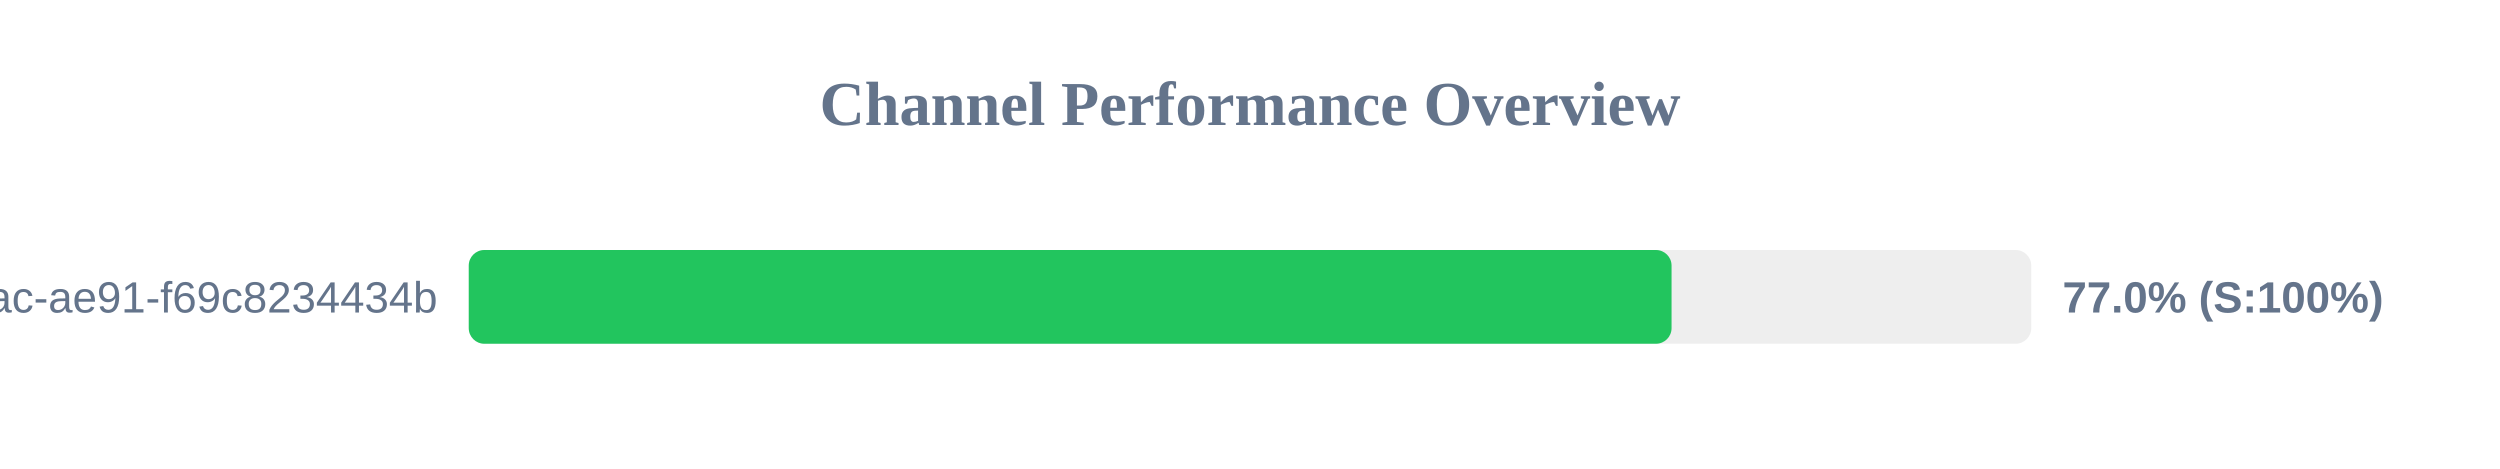
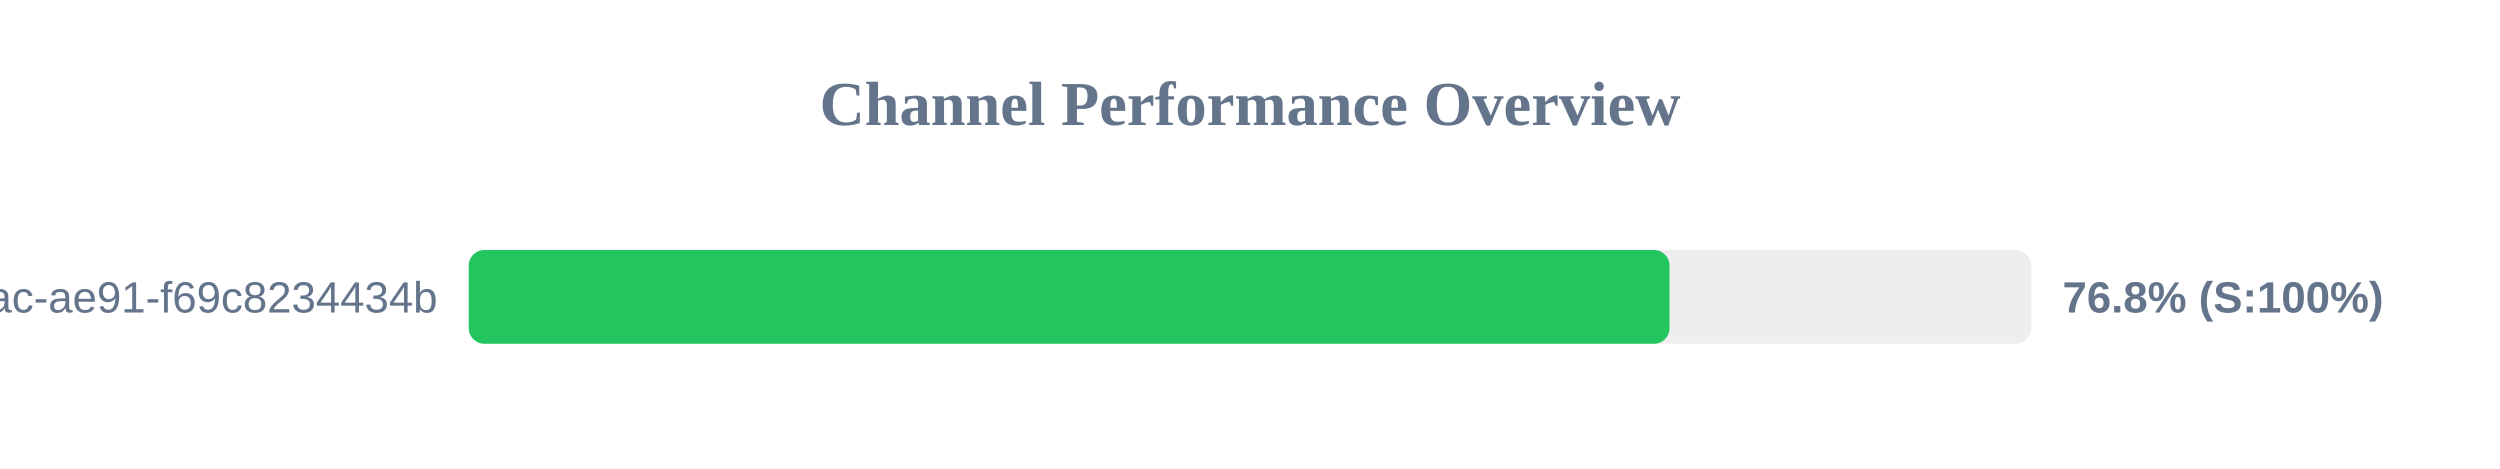
<svg xmlns="http://www.w3.org/2000/svg" width="800" height="150" version="1.1">
  <style>
        .row { font: 14px Arial; fill: #64748b; }
        .score { font: bold 14px Arial; fill: #64748b; }
    </style>
  <text x="400" y="40" text-anchor="middle" font-size="20px" font-weight="bold" fill="#64748b">Channel Performance Overview</text>
  <rect x="150" y="80" width="500" height="30" fill="#eee" rx="5" />
-   <rect x="150" y="80" width="384.9" height="30" fill="#22c55e" rx="5" />
+   <rect x="150" y="80" width="384.25" height="30" fill="#22c55e" rx="5" />
  <text x="140" y="100" text-anchor="end" class="row">?uuid=942b9cb8-92fa-46ac-ae91-f69c8234434b</text>
-   <text x="660" y="100" text-anchor="start" class="score">77.0% (S:100%)</text>
+   <text x="660" y="100" text-anchor="start" class="score">76.8% (S:100%)</text>
</svg>
